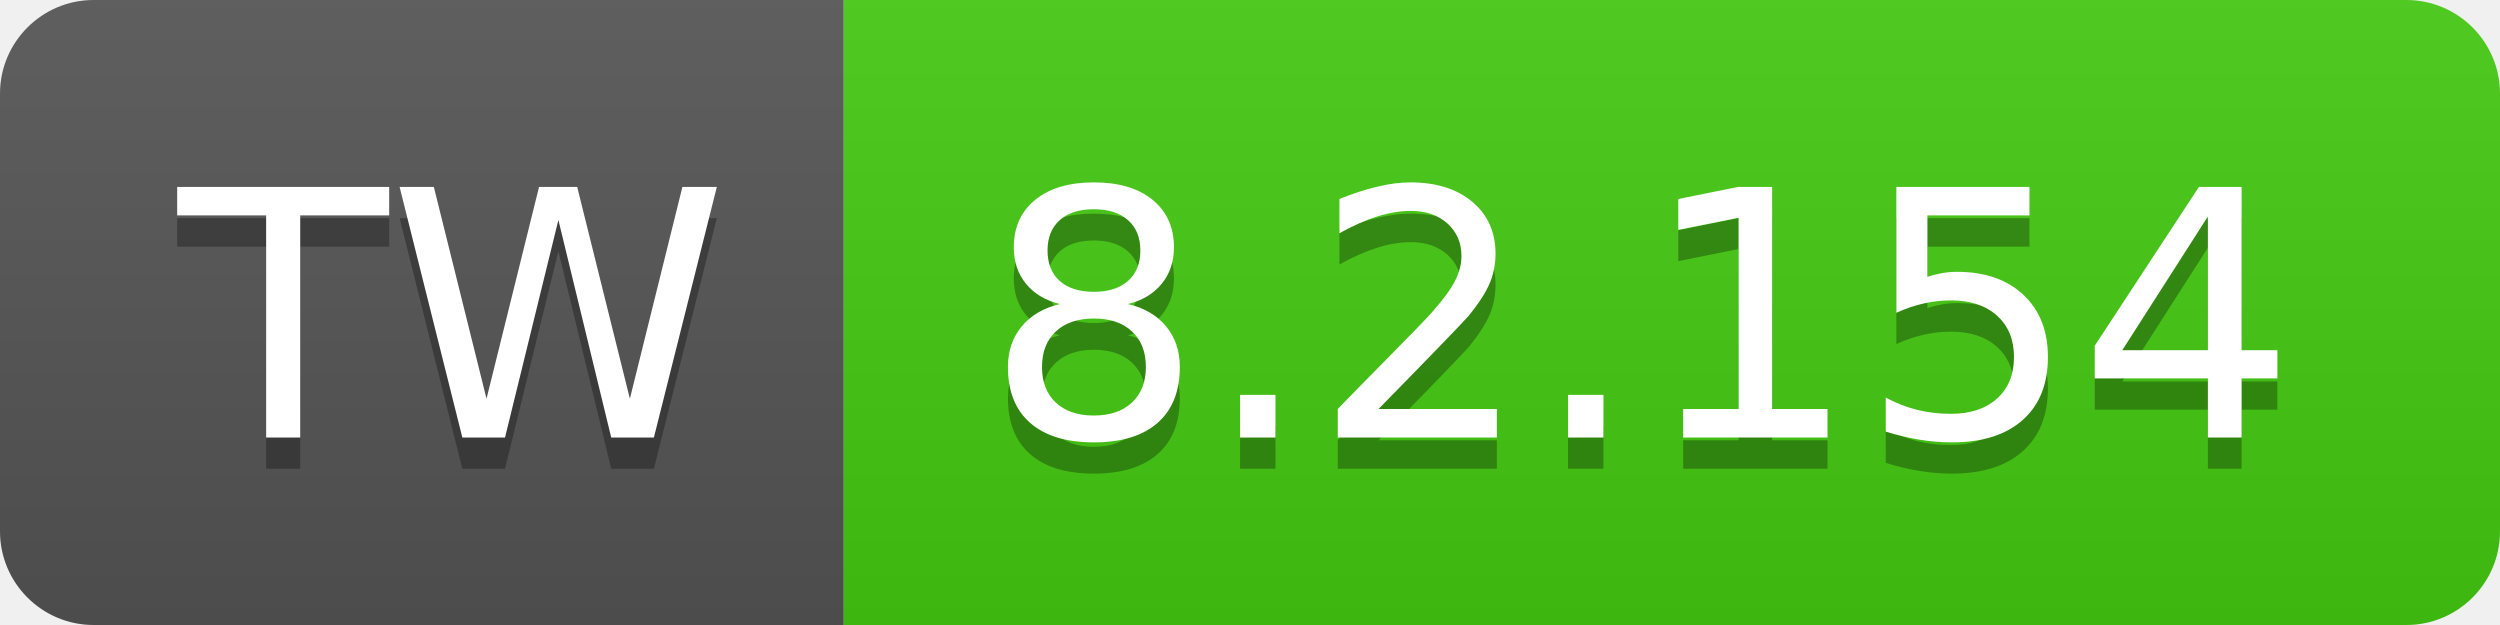
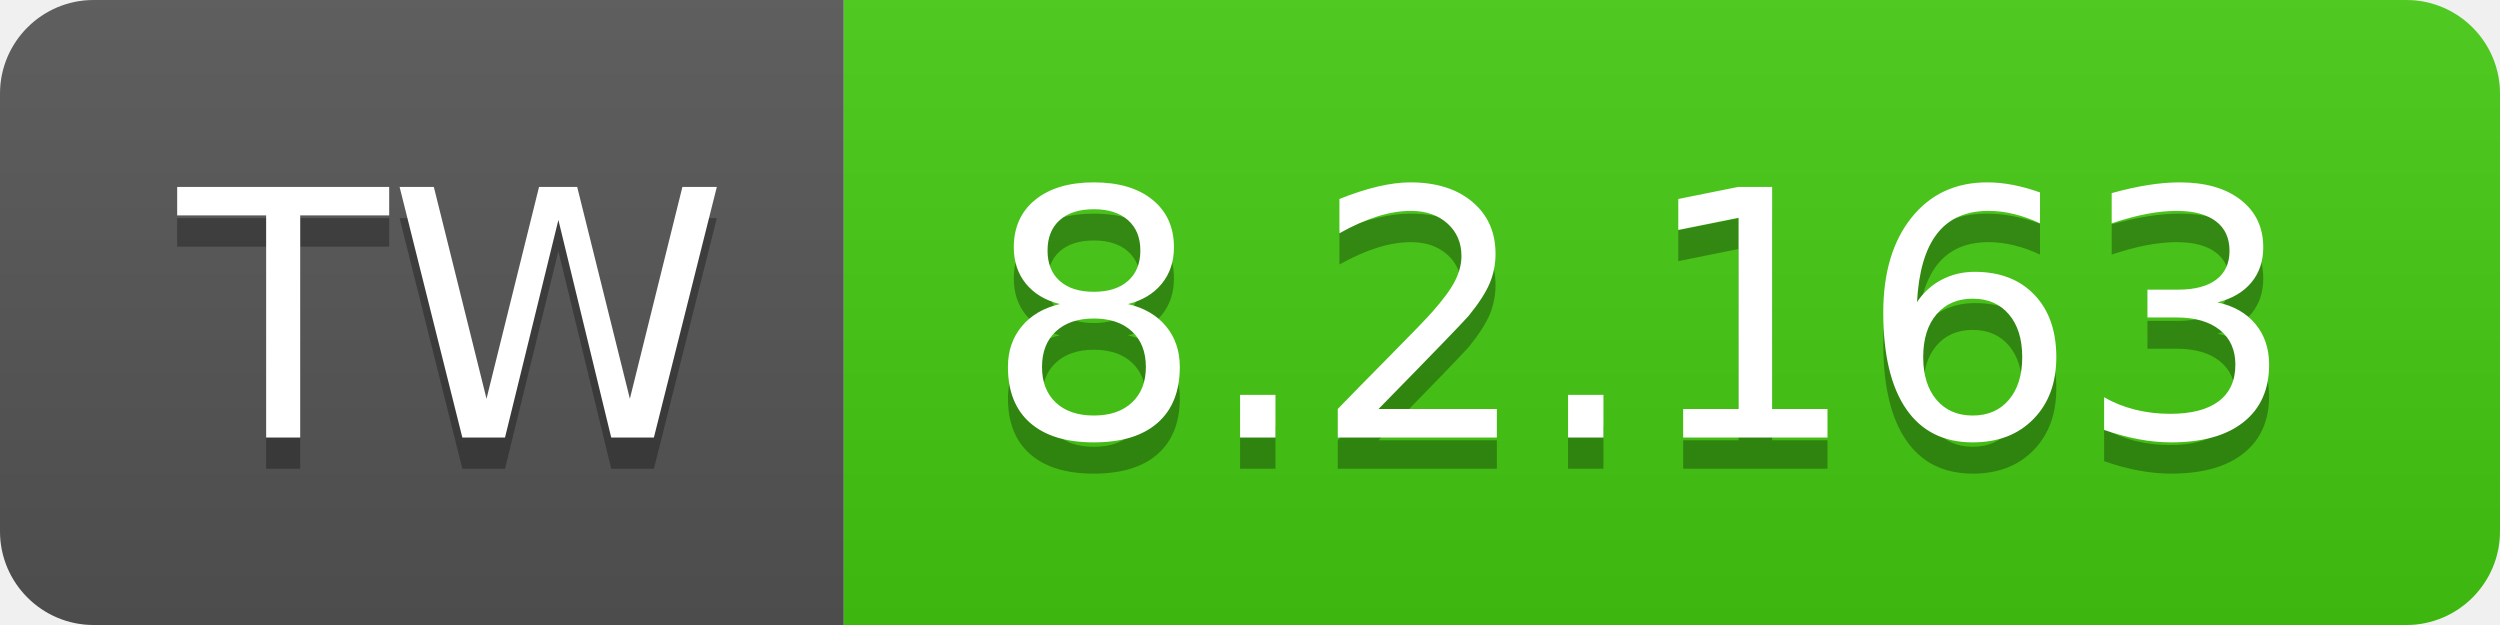
- <svg xmlns="http://www.w3.org/2000/svg" width="80" height="20" role="img" aria-label="TW: 8.2.154">
+ <svg xmlns="http://www.w3.org/2000/svg" width="80" height="20" role="img" aria-label="TW: 8.2.163">
  <linearGradient id="s" x2="0" y2="100%">
    <stop offset="0" stop-color="#bbb" stop-opacity=".1" />
    <stop offset="1" stop-opacity=".1" />
  </linearGradient>
  <clipPath id="r">
    <rect width="80" height="20" rx="3" fill="#fff" />
  </clipPath>
  <g clip-path="url(#r)">
    <rect width="27" height="20" fill="#555" />
    <rect x="27" width="53" height="20" fill="#4c1" />
    <rect width="80" height="20" fill="url(#s)" />
  </g>
  <g fill="#fff" text-anchor="middle" font-family="Verdana,Geneva,DejaVu Sans,sans-serif" text-rendering="geometricPrecision" font-size="110">
    <text aria-hidden="true" x="145" y="150" fill="#010101" fill-opacity=".3" transform="scale(.1)" textLength="170">TW</text>
    <text x="145" y="140" transform="scale(.1)" fill="#fff" textLength="170">TW</text>
-     <text aria-hidden="true" x="525" y="150" fill="#010101" fill-opacity=".3" transform="scale(.1)" textLength="430">8.2.154</text>
-     <text x="525" y="140" transform="scale(.1)" fill="#fff" textLength="430">8.2.154</text>
+     <text aria-hidden="true" x="525" y="150" fill="#010101" fill-opacity=".3" transform="scale(.1)" textLength="430">8.2.163</text>
+     <text x="525" y="140" transform="scale(.1)" fill="#fff" textLength="430">8.2.163</text>
  </g>
</svg>
